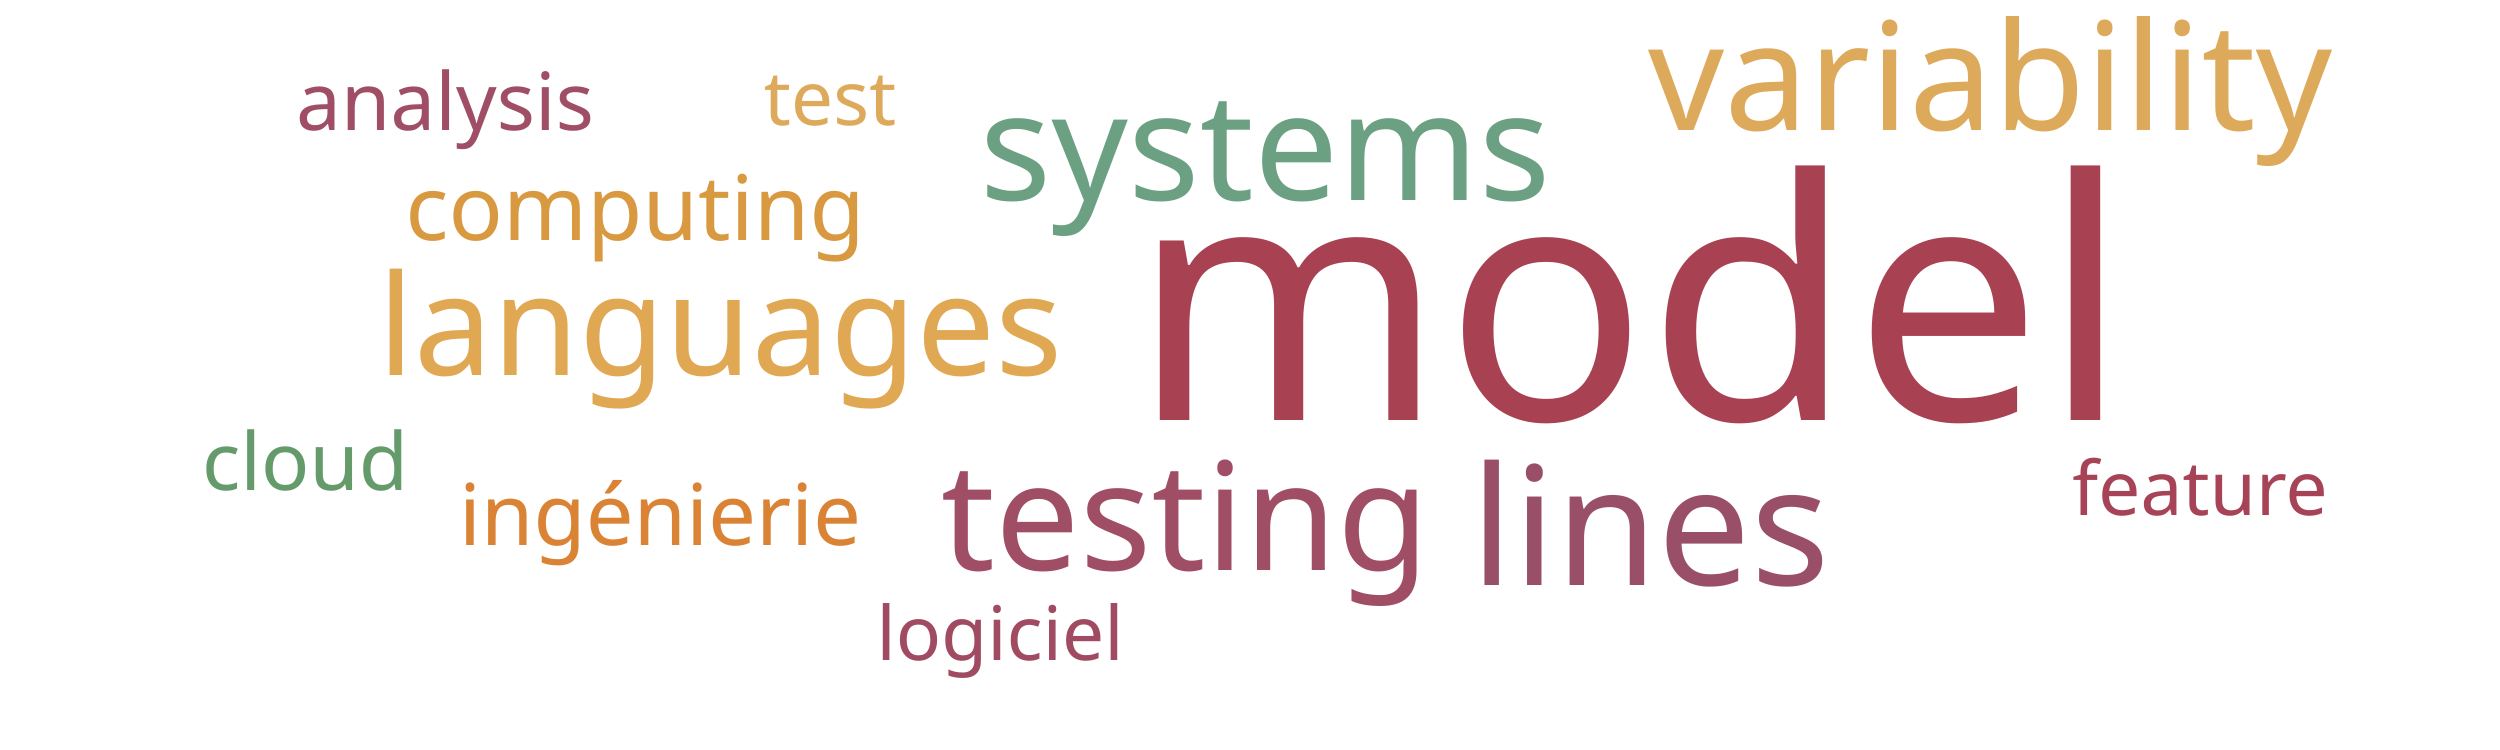
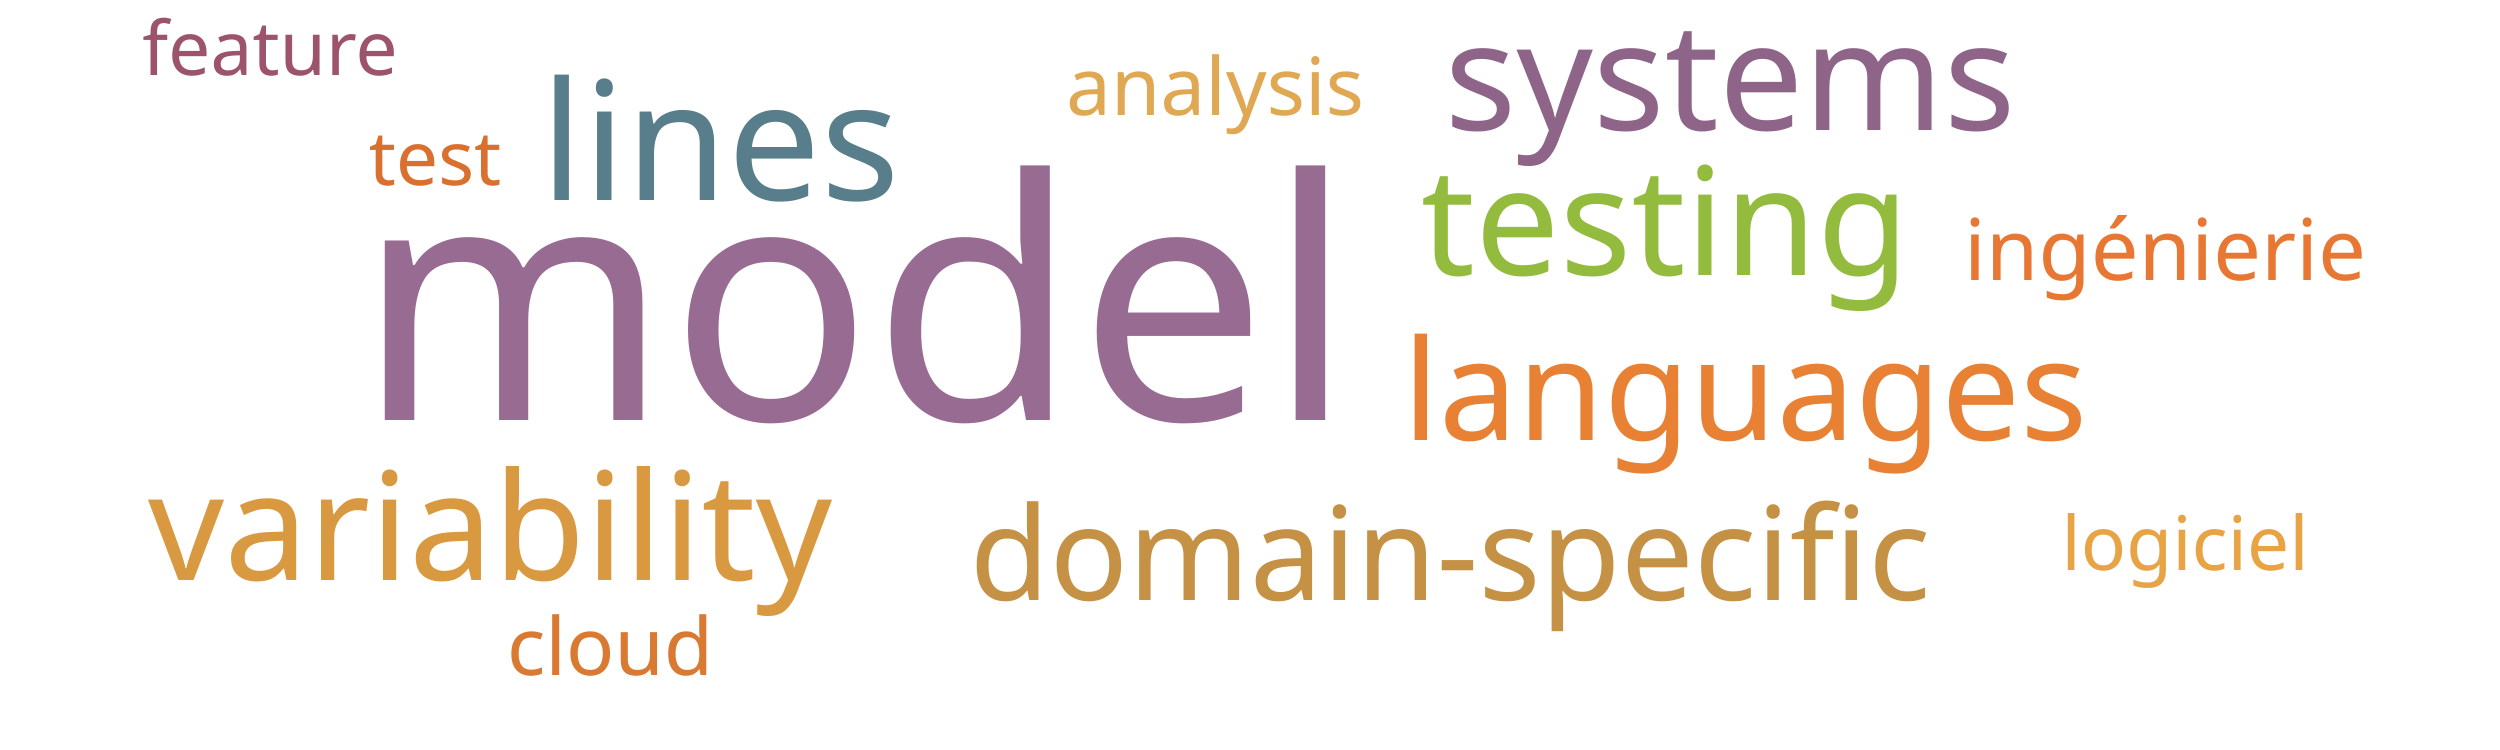
<svg xmlns="http://www.w3.org/2000/svg" width="500" height="150">
  <g transform="translate(250, 75)">
-     <text text-anchor="middle" style="font-family: Impact; font-size: 67px; fill: #a84152" transform="translate(76,9)rotate(0)">model</text>
-     <text text-anchor="middle" style="font-family: Impact; font-size: 33px; fill: #9a4f69" transform="translate(80,42)rotate(0)">lines</text>
-     <text text-anchor="middle" style="font-family: Impact; font-size: 30px; fill: #9f4e66" transform="translate(-13,39)rotate(0)">testing</text>
-     <text text-anchor="middle" style="font-family: Impact; font-size: 30px; fill: #ddaa5c" transform="translate(148,-49)rotate(0)">variability</text>
-     <text text-anchor="middle" style="font-family: Impact; font-size: 30px; fill: #6ba083" transform="translate(3,-35)rotate(0)">systems</text>
-     <text text-anchor="middle" style="font-family: Impact; font-size: 28px; fill: #e1a853" transform="translate(-106,0)rotate(0)">languages</text>
-     <text text-anchor="middle" style="font-family: Impact; font-size: 18px; fill: #d89940" transform="translate(-123,-27)rotate(0)">computing</text>
-     <text text-anchor="middle" style="font-family: Impact; font-size: 17px; fill: #da8335" transform="translate(-118,34)rotate(0)">ingénierie</text>
-     <text text-anchor="middle" style="font-family: Impact; font-size: 16px; fill: #659b6b" transform="translate(-189,23)rotate(0)">cloud</text>
-     <text text-anchor="middle" style="font-family: Impact; font-size: 16px; fill: #9f4e66" transform="translate(-161,-49)rotate(0)">analysis</text>
-     <text text-anchor="middle" style="font-family: Impact; font-size: 15px; fill: #ddaa5c" transform="translate(-84,-50)rotate(0)">test</text>
-     <text text-anchor="middle" style="font-family: Impact; font-size: 15px; fill: #a04b62" transform="translate(-50,57)rotate(0)">logiciel</text>
-     <text text-anchor="middle" style="font-family: Impact; font-size: 15px; fill: #a74356" transform="translate(190,28)rotate(0)">feature</text>
+     <text text-anchor="middle" style="font-family: Impact; font-size: 67px; fill: #986b92" transform="translate(-79,9)rotate(0)">model</text>
+     <text text-anchor="middle" style="font-family: Impact; font-size: 33px; fill: #587e8c" transform="translate(-106,-35)rotate(0)">lines</text>
+     <text text-anchor="middle" style="font-family: Impact; font-size: 30px; fill: #93bb3e" transform="translate(83,-20)rotate(0)">testing</text>
+     <text text-anchor="middle" style="font-family: Impact; font-size: 30px; fill: #d89940" transform="translate(-152,41)rotate(0)">variability</text>
+     <text text-anchor="middle" style="font-family: Impact; font-size: 30px; fill: #8e6488" transform="translate(96,-49)rotate(0)">systems</text>
+     <text text-anchor="middle" style="font-family: Impact; font-size: 28px; fill: #e98135" transform="translate(99,13)rotate(0)">languages</text>
+     <text text-anchor="middle" style="font-family: Impact; font-size: 26px; fill: #c59145" transform="translate(40,45)rotate(0)">domain-specific</text>
+     <text text-anchor="middle" style="font-family: Impact; font-size: 17px; fill: #e87733" transform="translate(183,-19)rotate(0)">ingénierie</text>
+     <text text-anchor="middle" style="font-family: Impact; font-size: 16px; fill: #da7931" transform="translate(-128,60)rotate(0)">cloud</text>
+     <text text-anchor="middle" style="font-family: Impact; font-size: 16px; fill: #e0a852" transform="translate(-7,-52)rotate(0)">analysis</text>
+     <text text-anchor="middle" style="font-family: Impact; font-size: 15px; fill: #d9702f" transform="translate(-163,-38)rotate(0)">test</text>
+     <text text-anchor="middle" style="font-family: Impact; font-size: 15px; fill: #e8a444" transform="translate(187,39)rotate(0)">logiciel</text>
+     <text text-anchor="middle" style="font-family: Impact; font-size: 15px; fill: #9d536c" transform="translate(-196,-60)rotate(0)">feature</text>
  </g>
</svg>
